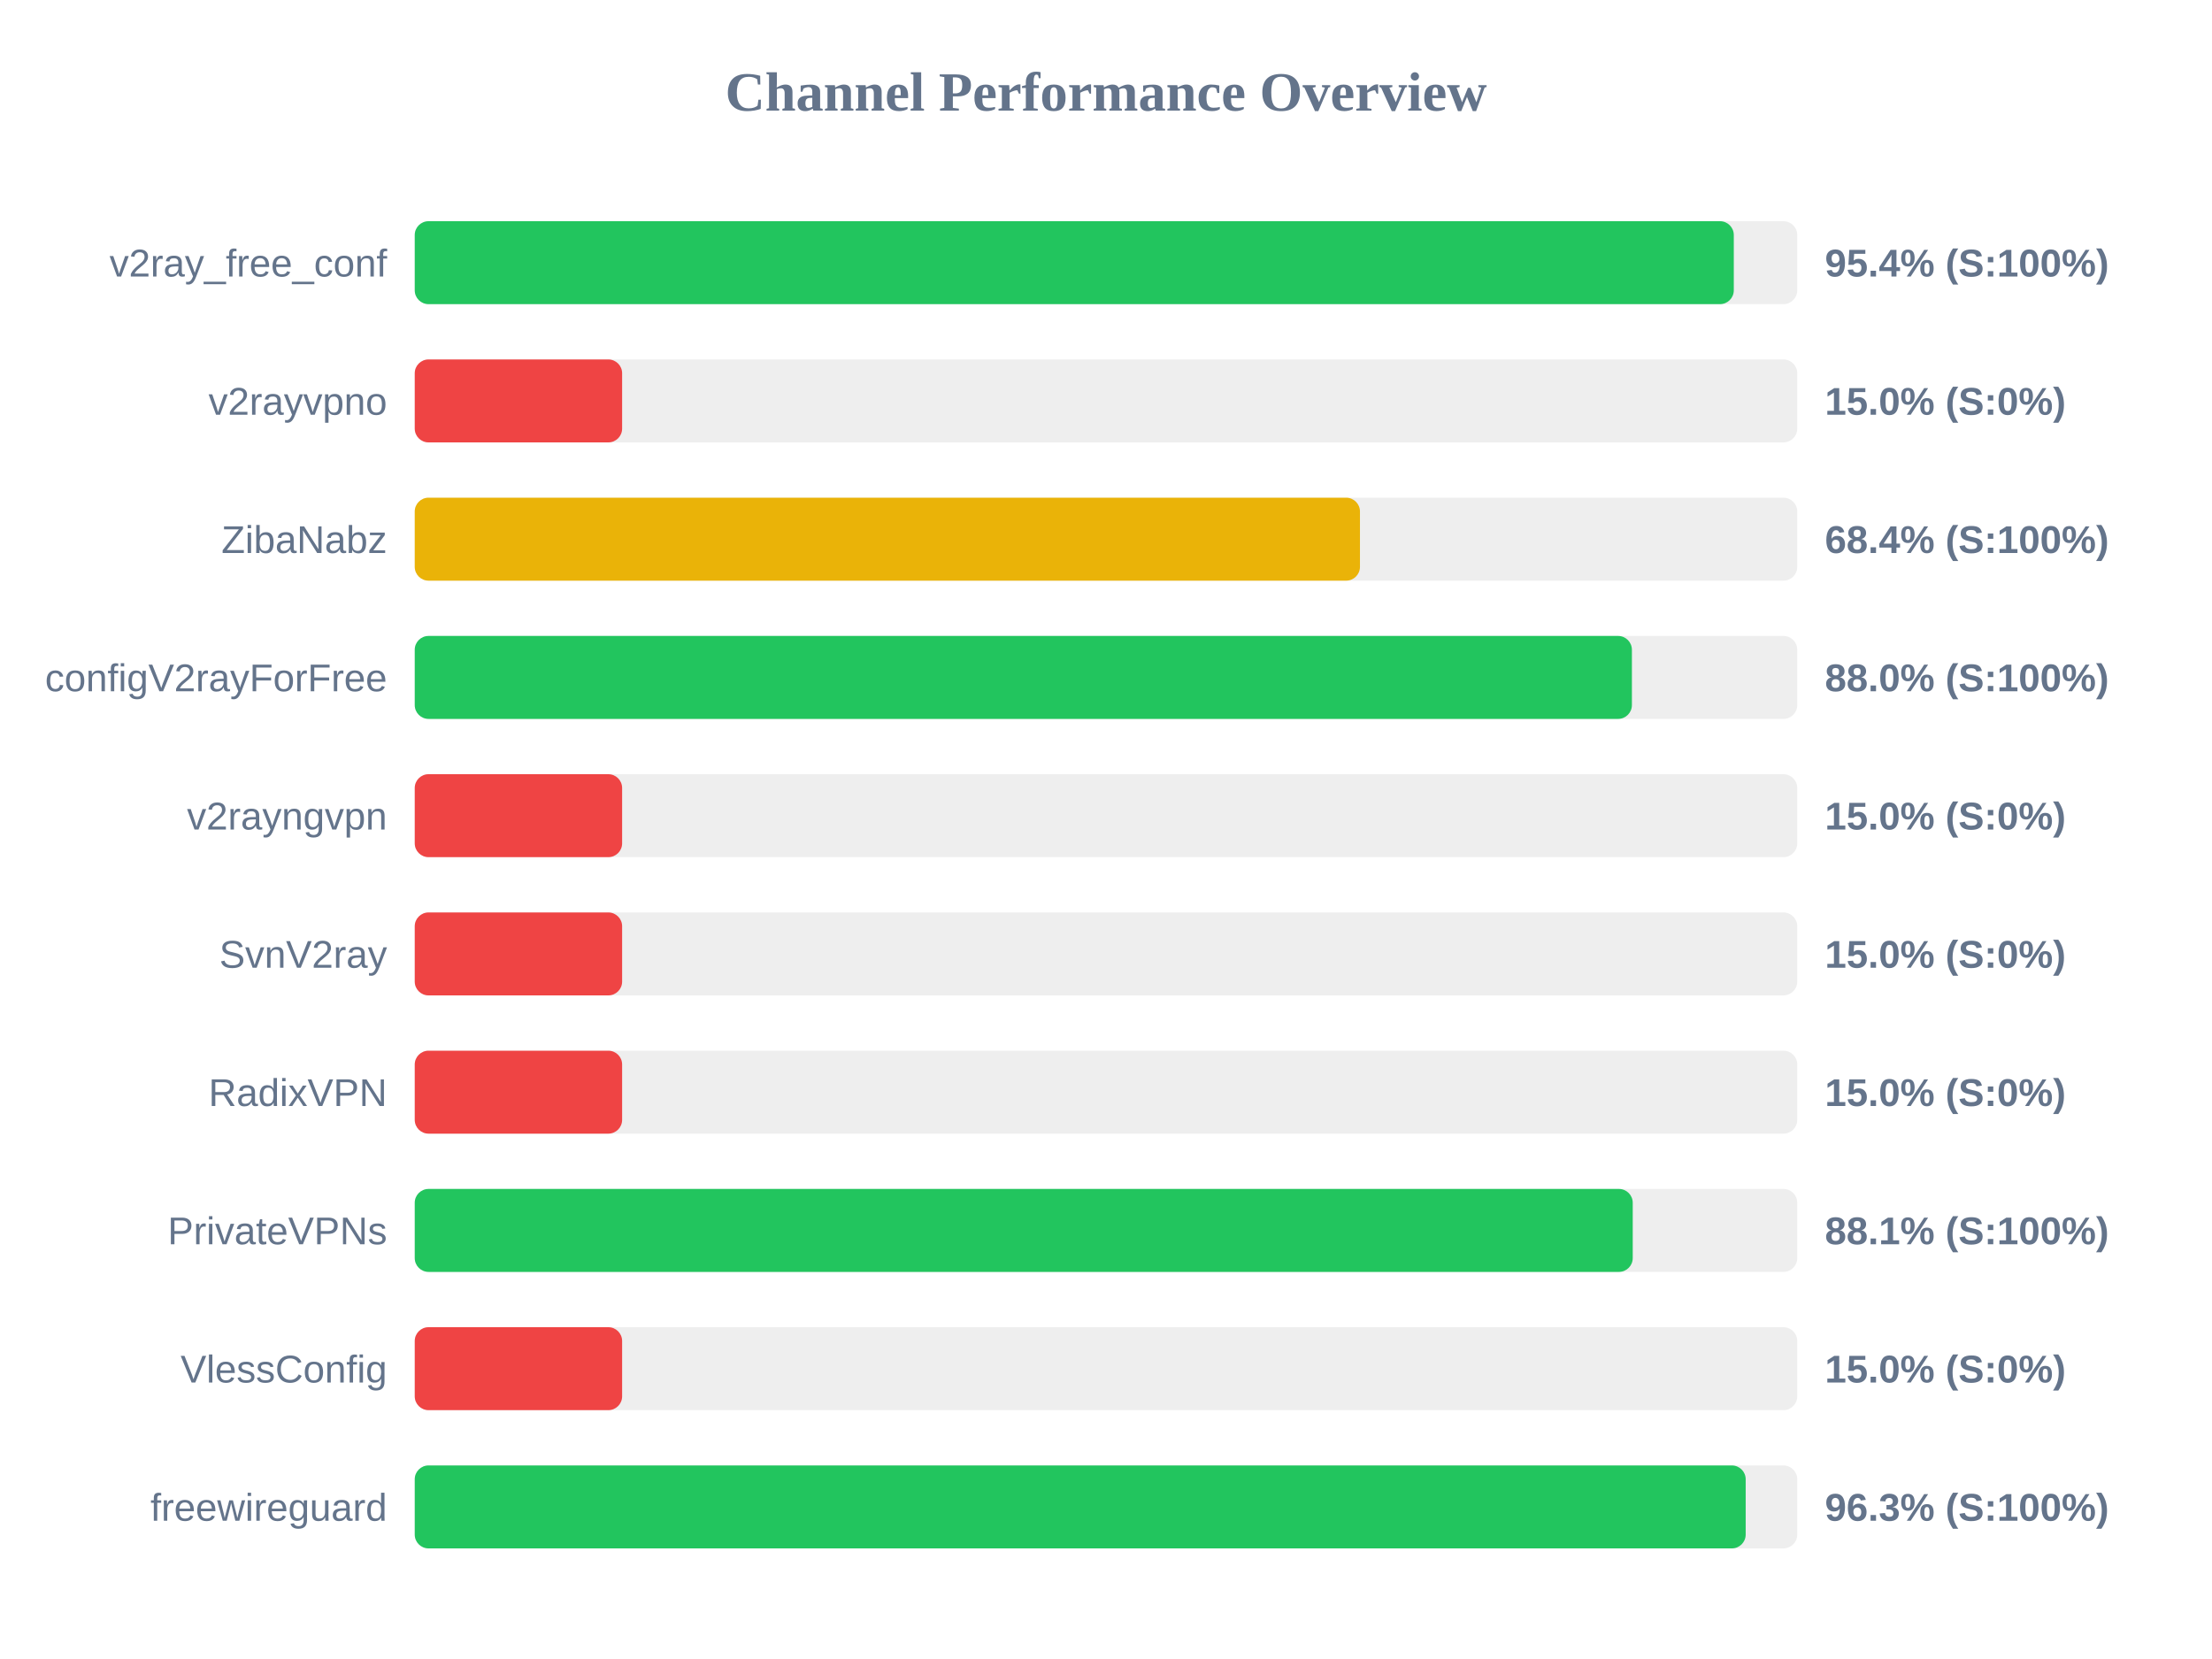
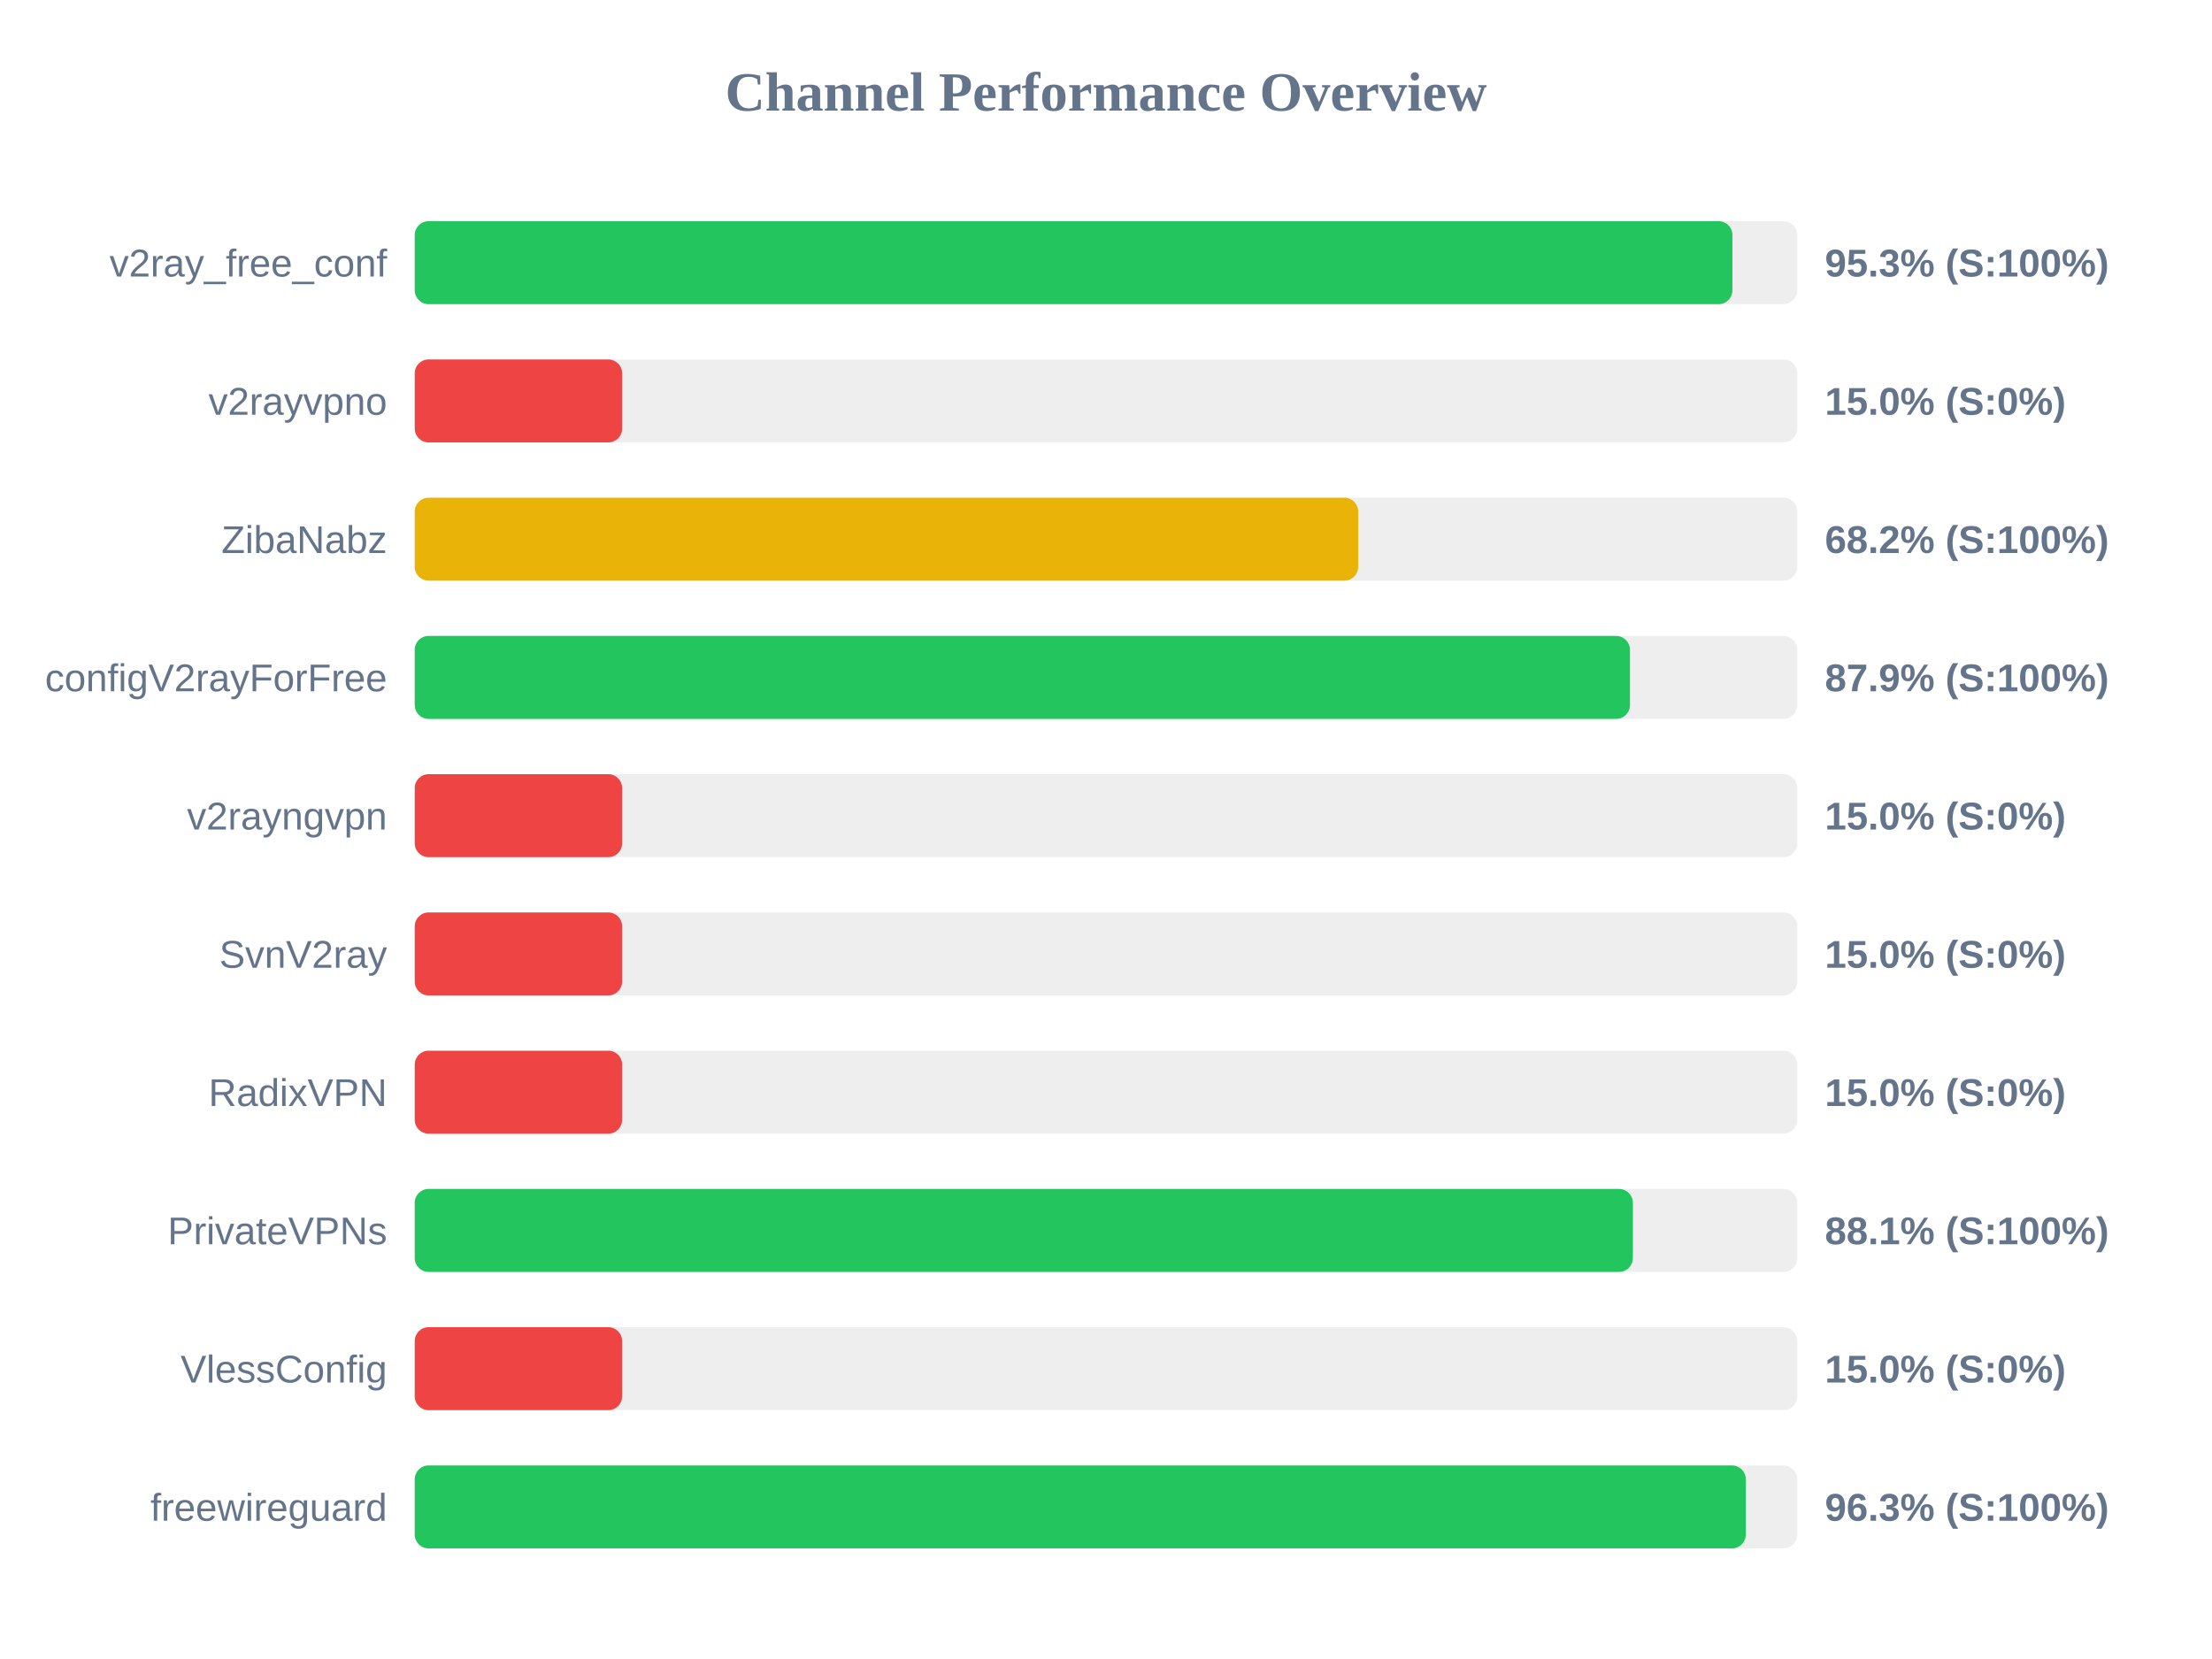
<svg xmlns="http://www.w3.org/2000/svg" width="800" height="600" version="1.1">
  <style>
        .row { font: 14px Arial; fill: #64748b; }
        .score { font: bold 14px Arial; fill: #64748b; }
    </style>
  <text x="400" y="40" text-anchor="middle" font-size="20px" font-weight="bold" fill="#64748b">Channel Performance Overview</text>
  <rect x="150" y="80" width="500" height="30" fill="#eee" rx="5" />
-   <rect x="150" y="80" width="477.05" height="30" fill="#22c55e" rx="5" />
+   <rect x="150" y="80" width="476.55" height="30" fill="#22c55e" rx="5" />
  <text x="140" y="100" text-anchor="end" class="row">v2ray_free_conf</text>
-   <text x="660" y="100" text-anchor="start" class="score">95.4% (S:100%)</text>
+   <text x="660" y="100" text-anchor="start" class="score">95.3% (S:100%)</text>
  <rect x="150" y="130" width="500" height="30" fill="#eee" rx="5" />
  <rect x="150" y="130" width="75.0" height="30" fill="#ef4444" rx="5" />
  <text x="140" y="150" text-anchor="end" class="row">v2rayvpno</text>
  <text x="660" y="150" text-anchor="start" class="score">15.0% (S:0%)</text>
  <rect x="150" y="180" width="500" height="30" fill="#eee" rx="5" />
-   <rect x="150" y="180" width="341.85" height="30" fill="#eab308" rx="5" />
+   <rect x="150" y="180" width="341.2" height="30" fill="#eab308" rx="5" />
  <text x="140" y="200" text-anchor="end" class="row">ZibaNabz</text>
-   <text x="660" y="200" text-anchor="start" class="score">68.4% (S:100%)</text>
+   <text x="660" y="200" text-anchor="start" class="score">68.2% (S:100%)</text>
  <rect x="150" y="230" width="500" height="30" fill="#eee" rx="5" />
-   <rect x="150" y="230" width="440.2" height="30" fill="#22c55e" rx="5" />
+   <rect x="150" y="230" width="439.5" height="30" fill="#22c55e" rx="5" />
  <text x="140" y="250" text-anchor="end" class="row">configV2rayForFree</text>
-   <text x="660" y="250" text-anchor="start" class="score">88.0% (S:100%)</text>
+   <text x="660" y="250" text-anchor="start" class="score">87.9% (S:100%)</text>
  <rect x="150" y="280" width="500" height="30" fill="#eee" rx="5" />
  <rect x="150" y="280" width="75.0" height="30" fill="#ef4444" rx="5" />
  <text x="140" y="300" text-anchor="end" class="row">v2rayngvpn</text>
  <text x="660" y="300" text-anchor="start" class="score">15.0% (S:0%)</text>
  <rect x="150" y="330" width="500" height="30" fill="#eee" rx="5" />
  <rect x="150" y="330" width="75.0" height="30" fill="#ef4444" rx="5" />
  <text x="140" y="350" text-anchor="end" class="row">SvnV2ray</text>
  <text x="660" y="350" text-anchor="start" class="score">15.0% (S:0%)</text>
  <rect x="150" y="380" width="500" height="30" fill="#eee" rx="5" />
  <rect x="150" y="380" width="75.0" height="30" fill="#ef4444" rx="5" />
  <text x="140" y="400" text-anchor="end" class="row">RadixVPN</text>
  <text x="660" y="400" text-anchor="start" class="score">15.0% (S:0%)</text>
  <rect x="150" y="430" width="500" height="30" fill="#eee" rx="5" />
-   <rect x="150" y="430" width="440.5" height="30" fill="#22c55e" rx="5" />
+   <rect x="150" y="430" width="440.55" height="30" fill="#22c55e" rx="5" />
  <text x="140" y="450" text-anchor="end" class="row">PrivateVPNs</text>
  <text x="660" y="450" text-anchor="start" class="score">88.1% (S:100%)</text>
  <rect x="150" y="480" width="500" height="30" fill="#eee" rx="5" />
  <rect x="150" y="480" width="75.0" height="30" fill="#ef4444" rx="5" />
  <text x="140" y="500" text-anchor="end" class="row">VlessConfig</text>
  <text x="660" y="500" text-anchor="start" class="score">15.0% (S:0%)</text>
  <rect x="150" y="530" width="500" height="30" fill="#eee" rx="5" />
-   <rect x="150" y="530" width="481.35" height="30" fill="#22c55e" rx="5" />
+   <rect x="150" y="530" width="481.4" height="30" fill="#22c55e" rx="5" />
  <text x="140" y="550" text-anchor="end" class="row">freewireguard</text>
  <text x="660" y="550" text-anchor="start" class="score">96.3% (S:100%)</text>
</svg>
